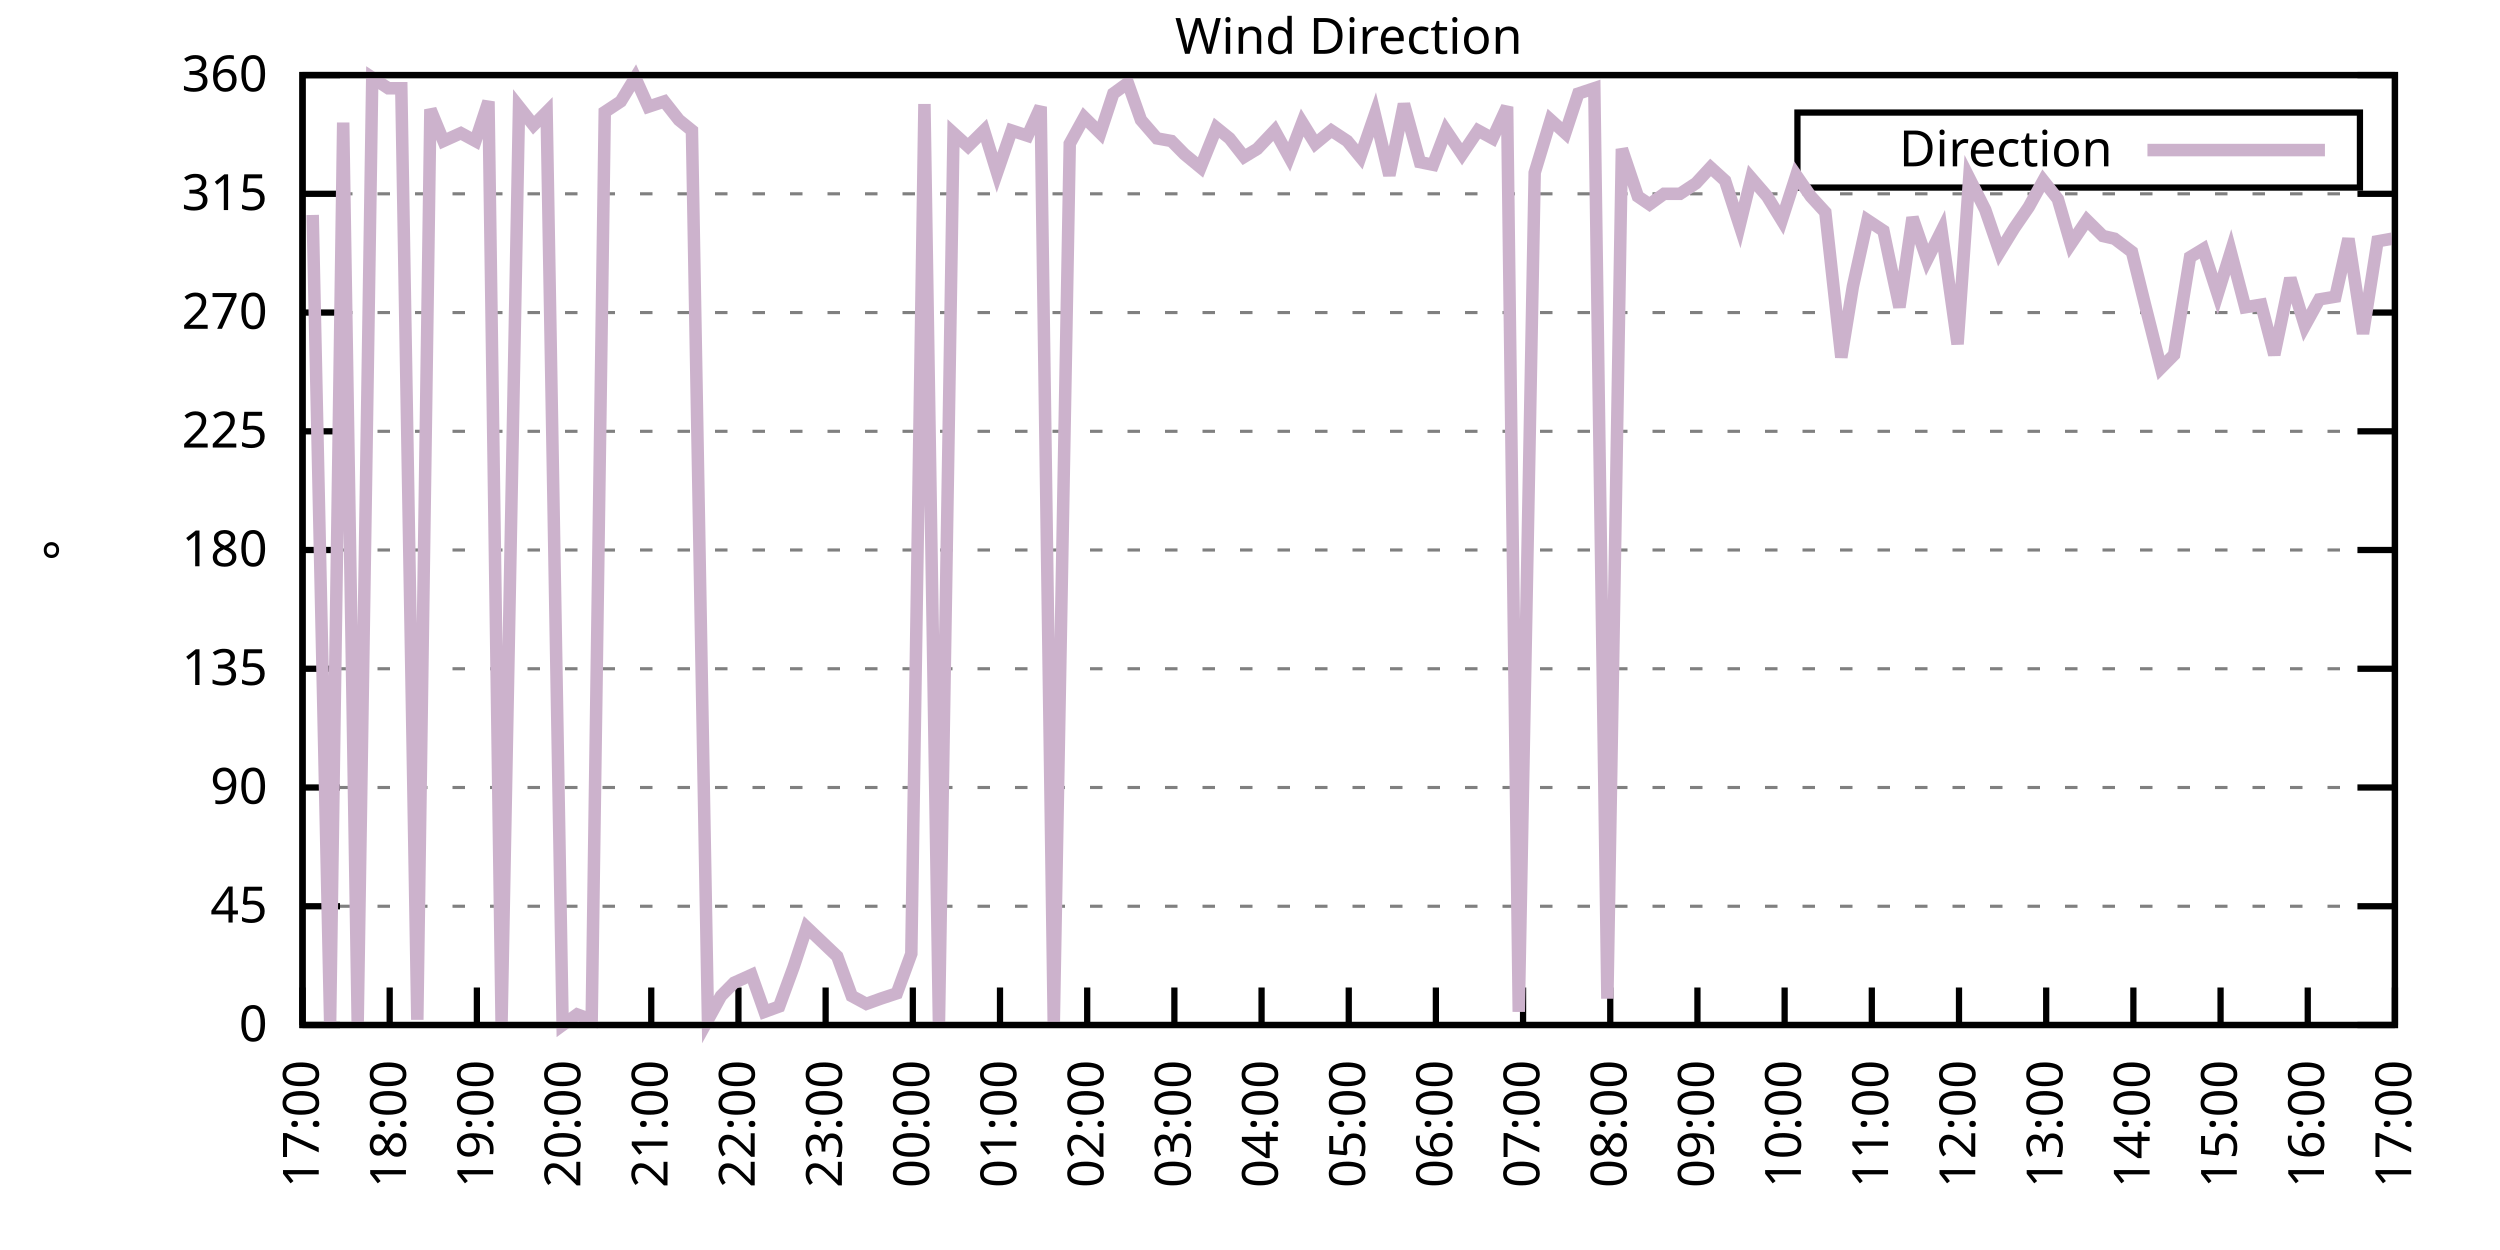
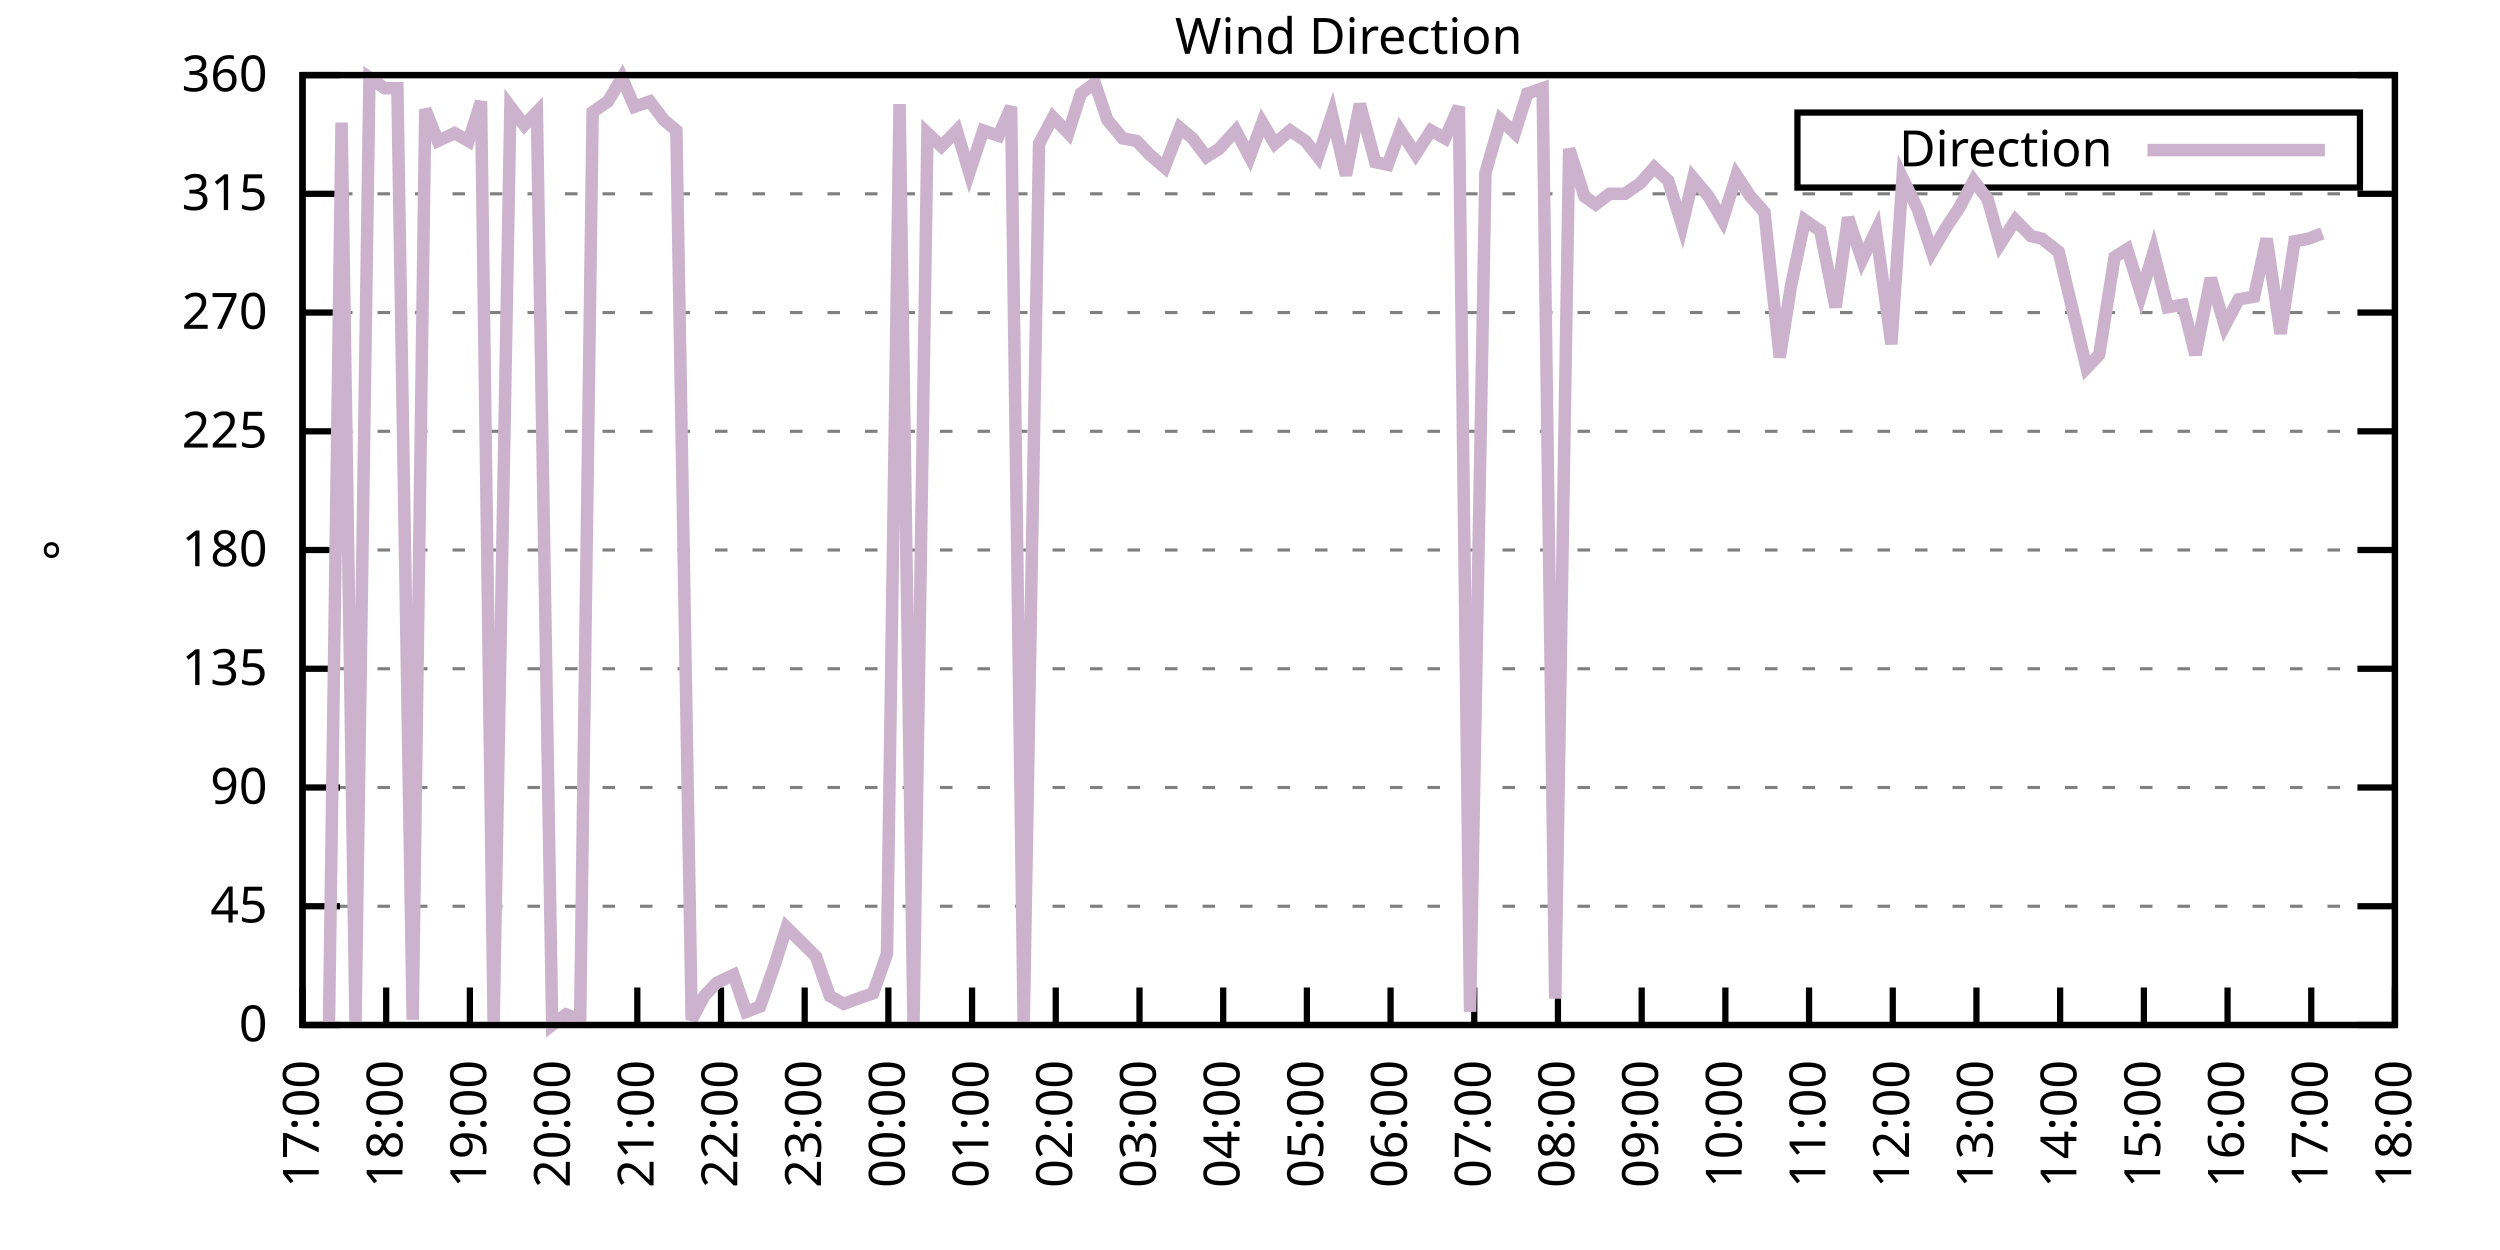
<svg xmlns="http://www.w3.org/2000/svg" xmlns:xlink="http://www.w3.org/1999/xlink" width="400" height="200" viewBox="0 0 400 200">
  <g id="gnuplot_canvas">
    <rect x="0" y="0" width="400" height="200" fill="none" />
    <defs>
      <circle id="gpDot" r="0.5" stroke-width="0.5" stroke="currentColor" />
      <path id="gpPt0" stroke-width="0.333" stroke="currentColor" d="M-1,0 h2 M0,-1 v2" />
      <path id="gpPt1" stroke-width="0.333" stroke="currentColor" d="M-1,-1 L1,1 M1,-1 L-1,1" />
      <path id="gpPt2" stroke-width="0.333" stroke="currentColor" d="M-1,0 L1,0 M0,-1 L0,1 M-1,-1 L1,1 M-1,1 L1,-1" />
      <rect id="gpPt3" stroke-width="0.333" stroke="currentColor" x="-1" y="-1" width="2" height="2" />
      <rect id="gpPt4" stroke-width="0.333" stroke="currentColor" fill="currentColor" x="-1" y="-1" width="2" height="2" />
      <circle id="gpPt5" stroke-width="0.333" stroke="currentColor" cx="0" cy="0" r="1" />
      <use xlink:href="#gpPt5" id="gpPt6" fill="currentColor" stroke="none" />
      <path id="gpPt7" stroke-width="0.333" stroke="currentColor" d="M0,-1.33 L-1.33,0.67 L1.33,0.67 z" />
      <use xlink:href="#gpPt7" id="gpPt8" fill="currentColor" stroke="none" />
      <use xlink:href="#gpPt7" id="gpPt9" stroke="currentColor" transform="rotate(180)" />
      <use xlink:href="#gpPt9" id="gpPt10" fill="currentColor" stroke="none" />
      <use xlink:href="#gpPt3" id="gpPt11" stroke="currentColor" transform="rotate(45)" />
      <use xlink:href="#gpPt11" id="gpPt12" fill="currentColor" stroke="none" />
      <path id="gpPt13" stroke-width="0.333" stroke="currentColor" d="M0,1.330 L1.265,0.411 L0.782,-1.067 L-0.782,-1.076 L-1.265,0.411 z" />
      <use xlink:href="#gpPt13" id="gpPt14" fill="currentColor" stroke="none" />
      <filter id="textbox" filterUnits="objectBoundingBox" x="0" y="0" height="1" width="1">
        <feFlood flood-color="white" flood-opacity="1" result="bgnd" />
        <feComposite in="SourceGraphic" in2="bgnd" operator="atop" />
      </filter>
      <filter id="greybox" filterUnits="objectBoundingBox" x="0" y="0" height="1" width="1">
        <feFlood flood-color="lightgrey" flood-opacity="1" result="grey" />
        <feComposite in="SourceGraphic" in2="grey" operator="atop" />
      </filter>
    </defs>
    <g fill="none" color="white" stroke="currentColor" stroke-width="1.00" stroke-linecap="butt" stroke-linejoin="miter">
</g>
    <g fill="none" color="black" stroke="currentColor" stroke-width="1.00" stroke-linecap="butt" stroke-linejoin="miter">
      <g stroke="none" shape-rendering="crispEdges">
        <polygon fill="rgb(255, 255, 255)" points="48.40,164.00 383.18,164.00 383.18,12.02 48.40,12.02 " />
      </g>
    </g>
    <g fill="none" color="black" stroke="currentColor" stroke-width="1.00" stroke-linecap="butt" stroke-linejoin="miter">
</g>
    <g fill="none" color="black" stroke="black" stroke-width="0.50" stroke-linecap="butt" stroke-linejoin="miter">
</g>
    <g fill="none" color="gray" stroke="currentColor" stroke-width="0.50" stroke-linecap="butt" stroke-linejoin="miter">
      <path stroke="gray" stroke-dasharray="2,4" class="gridline" d="M48.40,164.00 L383.19,164.00  " />
    </g>
    <g fill="none" color="gray" stroke="gray" stroke-width="1.00" stroke-linecap="butt" stroke-linejoin="miter">
</g>
    <g fill="none" color="black" stroke="currentColor" stroke-width="1.00" stroke-linecap="butt" stroke-linejoin="miter">
      <path stroke="black" d="M48.40,164.00 L54.40,164.00 M383.19,164.00 L377.19,164.00  " />
      <g transform="translate(42.80,166.60)" stroke="none" fill="black" font-family="Sans" font-size="8.00" text-anchor="end">
        <text>
          <tspan font-family="Sans"> 0</tspan>
        </text>
      </g>
    </g>
    <g fill="none" color="black" stroke="currentColor" stroke-width="1.00" stroke-linecap="butt" stroke-linejoin="miter">
</g>
    <g fill="none" color="black" stroke="black" stroke-width="0.50" stroke-linecap="butt" stroke-linejoin="miter">
</g>
    <g fill="none" color="gray" stroke="currentColor" stroke-width="0.50" stroke-linecap="butt" stroke-linejoin="miter">
      <path stroke="gray" stroke-dasharray="2,4" class="gridline" d="M48.40,145.00 L383.19,145.00  " />
    </g>
    <g fill="none" color="gray" stroke="gray" stroke-width="1.00" stroke-linecap="butt" stroke-linejoin="miter">
</g>
    <g fill="none" color="black" stroke="currentColor" stroke-width="1.00" stroke-linecap="butt" stroke-linejoin="miter">
      <path stroke="black" d="M48.40,145.00 L54.40,145.00 M383.19,145.00 L377.19,145.00  " />
      <g transform="translate(42.80,147.60)" stroke="none" fill="black" font-family="Sans" font-size="8.00" text-anchor="end">
        <text>
          <tspan font-family="Sans"> 45</tspan>
        </text>
      </g>
    </g>
    <g fill="none" color="black" stroke="currentColor" stroke-width="1.00" stroke-linecap="butt" stroke-linejoin="miter">
</g>
    <g fill="none" color="black" stroke="black" stroke-width="0.50" stroke-linecap="butt" stroke-linejoin="miter">
</g>
    <g fill="none" color="gray" stroke="currentColor" stroke-width="0.50" stroke-linecap="butt" stroke-linejoin="miter">
      <path stroke="gray" stroke-dasharray="2,4" class="gridline" d="M48.40,126.00 L383.19,126.00  " />
    </g>
    <g fill="none" color="gray" stroke="gray" stroke-width="1.00" stroke-linecap="butt" stroke-linejoin="miter">
</g>
    <g fill="none" color="black" stroke="currentColor" stroke-width="1.00" stroke-linecap="butt" stroke-linejoin="miter">
      <path stroke="black" d="M48.40,126.00 L54.40,126.00 M383.19,126.00 L377.19,126.00  " />
      <g transform="translate(42.80,128.60)" stroke="none" fill="black" font-family="Sans" font-size="8.00" text-anchor="end">
        <text>
          <tspan font-family="Sans"> 90</tspan>
        </text>
      </g>
    </g>
    <g fill="none" color="black" stroke="currentColor" stroke-width="1.00" stroke-linecap="butt" stroke-linejoin="miter">
</g>
    <g fill="none" color="black" stroke="black" stroke-width="0.50" stroke-linecap="butt" stroke-linejoin="miter">
</g>
    <g fill="none" color="gray" stroke="currentColor" stroke-width="0.50" stroke-linecap="butt" stroke-linejoin="miter">
      <path stroke="gray" stroke-dasharray="2,4" class="gridline" d="M48.40,107.00 L383.19,107.00  " />
    </g>
    <g fill="none" color="gray" stroke="gray" stroke-width="1.00" stroke-linecap="butt" stroke-linejoin="miter">
</g>
    <g fill="none" color="black" stroke="currentColor" stroke-width="1.00" stroke-linecap="butt" stroke-linejoin="miter">
      <path stroke="black" d="M48.40,107.00 L54.40,107.00 M383.19,107.00 L377.19,107.00  " />
      <g transform="translate(42.80,109.60)" stroke="none" fill="black" font-family="Sans" font-size="8.00" text-anchor="end">
        <text>
          <tspan font-family="Sans"> 135</tspan>
        </text>
      </g>
    </g>
    <g fill="none" color="black" stroke="currentColor" stroke-width="1.00" stroke-linecap="butt" stroke-linejoin="miter">
</g>
    <g fill="none" color="black" stroke="black" stroke-width="0.50" stroke-linecap="butt" stroke-linejoin="miter">
</g>
    <g fill="none" color="gray" stroke="currentColor" stroke-width="0.50" stroke-linecap="butt" stroke-linejoin="miter">
      <path stroke="gray" stroke-dasharray="2,4" class="gridline" d="M48.40,88.00 L383.19,88.00  " />
    </g>
    <g fill="none" color="gray" stroke="gray" stroke-width="1.00" stroke-linecap="butt" stroke-linejoin="miter">
</g>
    <g fill="none" color="black" stroke="currentColor" stroke-width="1.00" stroke-linecap="butt" stroke-linejoin="miter">
      <path stroke="black" d="M48.40,88.00 L54.40,88.00 M383.19,88.00 L377.19,88.00  " />
      <g transform="translate(42.80,90.60)" stroke="none" fill="black" font-family="Sans" font-size="8.00" text-anchor="end">
        <text>
          <tspan font-family="Sans"> 180</tspan>
        </text>
      </g>
    </g>
    <g fill="none" color="black" stroke="currentColor" stroke-width="1.00" stroke-linecap="butt" stroke-linejoin="miter">
</g>
    <g fill="none" color="black" stroke="black" stroke-width="0.50" stroke-linecap="butt" stroke-linejoin="miter">
</g>
    <g fill="none" color="gray" stroke="currentColor" stroke-width="0.50" stroke-linecap="butt" stroke-linejoin="miter">
      <path stroke="gray" stroke-dasharray="2,4" class="gridline" d="M48.40,69.01 L383.19,69.01  " />
    </g>
    <g fill="none" color="gray" stroke="gray" stroke-width="1.00" stroke-linecap="butt" stroke-linejoin="miter">
</g>
    <g fill="none" color="black" stroke="currentColor" stroke-width="1.00" stroke-linecap="butt" stroke-linejoin="miter">
      <path stroke="black" d="M48.40,69.01 L54.40,69.01 M383.19,69.01 L377.19,69.01  " />
      <g transform="translate(42.80,71.61)" stroke="none" fill="black" font-family="Sans" font-size="8.00" text-anchor="end">
        <text>
          <tspan font-family="Sans"> 225</tspan>
        </text>
      </g>
    </g>
    <g fill="none" color="black" stroke="currentColor" stroke-width="1.00" stroke-linecap="butt" stroke-linejoin="miter">
</g>
    <g fill="none" color="black" stroke="black" stroke-width="0.50" stroke-linecap="butt" stroke-linejoin="miter">
</g>
    <g fill="none" color="gray" stroke="currentColor" stroke-width="0.50" stroke-linecap="butt" stroke-linejoin="miter">
      <path stroke="gray" stroke-dasharray="2,4" class="gridline" d="M48.40,50.01 L383.19,50.01  " />
    </g>
    <g fill="none" color="gray" stroke="gray" stroke-width="1.00" stroke-linecap="butt" stroke-linejoin="miter">
</g>
    <g fill="none" color="black" stroke="currentColor" stroke-width="1.00" stroke-linecap="butt" stroke-linejoin="miter">
      <path stroke="black" d="M48.40,50.01 L54.40,50.01 M383.19,50.01 L377.19,50.01  " />
      <g transform="translate(42.80,52.61)" stroke="none" fill="black" font-family="Sans" font-size="8.00" text-anchor="end">
        <text>
          <tspan font-family="Sans"> 270</tspan>
        </text>
      </g>
    </g>
    <g fill="none" color="black" stroke="currentColor" stroke-width="1.00" stroke-linecap="butt" stroke-linejoin="miter">
</g>
    <g fill="none" color="black" stroke="black" stroke-width="0.50" stroke-linecap="butt" stroke-linejoin="miter">
</g>
    <g fill="none" color="gray" stroke="currentColor" stroke-width="0.50" stroke-linecap="butt" stroke-linejoin="miter">
      <path stroke="gray" stroke-dasharray="2,4" class="gridline" d="M48.40,31.01 L383.19,31.01  " />
    </g>
    <g fill="none" color="gray" stroke="gray" stroke-width="1.00" stroke-linecap="butt" stroke-linejoin="miter">
</g>
    <g fill="none" color="black" stroke="currentColor" stroke-width="1.00" stroke-linecap="butt" stroke-linejoin="miter">
      <path stroke="black" d="M48.40,31.01 L54.40,31.01 M383.19,31.01 L377.19,31.01  " />
      <g transform="translate(42.80,33.61)" stroke="none" fill="black" font-family="Sans" font-size="8.00" text-anchor="end">
        <text>
          <tspan font-family="Sans"> 315</tspan>
        </text>
      </g>
    </g>
    <g fill="none" color="black" stroke="currentColor" stroke-width="1.00" stroke-linecap="butt" stroke-linejoin="miter">
</g>
    <g fill="none" color="black" stroke="black" stroke-width="0.50" stroke-linecap="butt" stroke-linejoin="miter">
</g>
    <g fill="none" color="gray" stroke="currentColor" stroke-width="0.50" stroke-linecap="butt" stroke-linejoin="miter">
      <path stroke="gray" stroke-dasharray="2,4" class="gridline" d="M48.40,12.01 L383.19,12.01  " />
    </g>
    <g fill="none" color="gray" stroke="gray" stroke-width="1.00" stroke-linecap="butt" stroke-linejoin="miter">
</g>
    <g fill="none" color="black" stroke="currentColor" stroke-width="1.00" stroke-linecap="butt" stroke-linejoin="miter">
      <path stroke="black" d="M48.40,12.01 L54.40,12.01 M383.19,12.01 L377.19,12.01  " />
      <g transform="translate(42.80,14.61)" stroke="none" fill="black" font-family="Sans" font-size="8.00" text-anchor="end">
        <text>
          <tspan font-family="Sans"> 360</tspan>
        </text>
      </g>
    </g>
    <g fill="none" color="black" stroke="currentColor" stroke-width="1.00" stroke-linecap="butt" stroke-linejoin="miter">
      <path stroke="black" d="M48.40,164.00 L48.40,158.00  " />
      <g transform="translate(51.00,169.60) rotate(270.00)" stroke="none" fill="black" font-family="Sans" font-size="8.00" text-anchor="end">
        <text>
          <tspan font-family="Sans">17:00</tspan>
        </text>
      </g>
    </g>
    <g fill="none" color="black" stroke="currentColor" stroke-width="1.00" stroke-linecap="butt" stroke-linejoin="miter">
-       <path stroke="black" d="M62.35,164.00 L62.35,158.00  " />
-       <g transform="translate(64.95,169.60) rotate(270.00)" stroke="none" fill="black" font-family="Sans" font-size="8.00" text-anchor="end">
+       <path stroke="black" d="M61.79,164.00 L61.79,158.00  " />
+       <g transform="translate(64.39,169.60) rotate(270.00)" stroke="none" fill="black" font-family="Sans" font-size="8.00" text-anchor="end">
        <text>
          <tspan font-family="Sans">18:00</tspan>
        </text>
      </g>
    </g>
    <g fill="none" color="black" stroke="currentColor" stroke-width="1.00" stroke-linecap="butt" stroke-linejoin="miter">
-       <path stroke="black" d="M76.30,164.00 L76.30,158.00  " />
-       <g transform="translate(78.90,169.60) rotate(270.00)" stroke="none" fill="black" font-family="Sans" font-size="8.00" text-anchor="end">
+       <path stroke="black" d="M75.18,164.00 L75.18,158.00  " />
+       <g transform="translate(77.78,169.60) rotate(270.00)" stroke="none" fill="black" font-family="Sans" font-size="8.00" text-anchor="end">
        <text>
          <tspan font-family="Sans">19:00</tspan>
        </text>
      </g>
    </g>
    <g fill="none" color="black" stroke="currentColor" stroke-width="1.00" stroke-linecap="butt" stroke-linejoin="miter">
-       <path stroke="black" d="M90.25,164.00 L90.25,158.00  " />
-       <g transform="translate(92.85,169.60) rotate(270.00)" stroke="none" fill="black" font-family="Sans" font-size="8.00" text-anchor="end">
+       <path stroke="black" d="M88.57,164.00 L88.57,158.00  " />
+       <g transform="translate(91.17,169.60) rotate(270.00)" stroke="none" fill="black" font-family="Sans" font-size="8.00" text-anchor="end">
        <text>
          <tspan font-family="Sans">20:00</tspan>
        </text>
      </g>
    </g>
    <g fill="none" color="black" stroke="currentColor" stroke-width="1.00" stroke-linecap="butt" stroke-linejoin="miter">
-       <path stroke="black" d="M104.20,164.00 L104.20,158.00  " />
-       <g transform="translate(106.80,169.60) rotate(270.00)" stroke="none" fill="black" font-family="Sans" font-size="8.00" text-anchor="end">
+       <path stroke="black" d="M101.97,164.00 L101.97,158.00  " />
+       <g transform="translate(104.57,169.60) rotate(270.00)" stroke="none" fill="black" font-family="Sans" font-size="8.00" text-anchor="end">
        <text>
          <tspan font-family="Sans">21:00</tspan>
        </text>
      </g>
    </g>
    <g fill="none" color="black" stroke="currentColor" stroke-width="1.00" stroke-linecap="butt" stroke-linejoin="miter">
-       <path stroke="black" d="M118.15,164.00 L118.15,158.00  " />
-       <g transform="translate(120.75,169.60) rotate(270.00)" stroke="none" fill="black" font-family="Sans" font-size="8.00" text-anchor="end">
+       <path stroke="black" d="M115.36,164.00 L115.36,158.00  " />
+       <g transform="translate(117.96,169.60) rotate(270.00)" stroke="none" fill="black" font-family="Sans" font-size="8.00" text-anchor="end">
        <text>
          <tspan font-family="Sans">22:00</tspan>
        </text>
      </g>
    </g>
    <g fill="none" color="black" stroke="currentColor" stroke-width="1.00" stroke-linecap="butt" stroke-linejoin="miter">
-       <path stroke="black" d="M132.10,164.00 L132.10,158.00  " />
-       <g transform="translate(134.70,169.60) rotate(270.00)" stroke="none" fill="black" font-family="Sans" font-size="8.00" text-anchor="end">
+       <path stroke="black" d="M128.75,164.00 L128.75,158.00  " />
+       <g transform="translate(131.35,169.60) rotate(270.00)" stroke="none" fill="black" font-family="Sans" font-size="8.00" text-anchor="end">
        <text>
          <tspan font-family="Sans">23:00</tspan>
        </text>
      </g>
    </g>
    <g fill="none" color="black" stroke="currentColor" stroke-width="1.00" stroke-linecap="butt" stroke-linejoin="miter">
-       <path stroke="black" d="M146.05,164.00 L146.05,158.00  " />
-       <g transform="translate(148.65,169.60) rotate(270.00)" stroke="none" fill="black" font-family="Sans" font-size="8.00" text-anchor="end">
+       <path stroke="black" d="M142.14,164.00 L142.14,158.00  " />
+       <g transform="translate(144.74,169.60) rotate(270.00)" stroke="none" fill="black" font-family="Sans" font-size="8.00" text-anchor="end">
        <text>
          <tspan font-family="Sans">00:00</tspan>
        </text>
      </g>
    </g>
    <g fill="none" color="black" stroke="currentColor" stroke-width="1.00" stroke-linecap="butt" stroke-linejoin="miter">
-       <path stroke="black" d="M160.00,164.00 L160.00,158.00  " />
-       <g transform="translate(162.60,169.60) rotate(270.00)" stroke="none" fill="black" font-family="Sans" font-size="8.00" text-anchor="end">
+       <path stroke="black" d="M155.53,164.00 L155.53,158.00  " />
+       <g transform="translate(158.13,169.60) rotate(270.00)" stroke="none" fill="black" font-family="Sans" font-size="8.00" text-anchor="end">
        <text>
          <tspan font-family="Sans">01:00</tspan>
        </text>
      </g>
    </g>
    <g fill="none" color="black" stroke="currentColor" stroke-width="1.00" stroke-linecap="butt" stroke-linejoin="miter">
-       <path stroke="black" d="M173.95,164.00 L173.95,158.00  " />
-       <g transform="translate(176.55,169.60) rotate(270.00)" stroke="none" fill="black" font-family="Sans" font-size="8.00" text-anchor="end">
+       <path stroke="black" d="M168.92,164.00 L168.92,158.00  " />
+       <g transform="translate(171.52,169.60) rotate(270.00)" stroke="none" fill="black" font-family="Sans" font-size="8.00" text-anchor="end">
        <text>
          <tspan font-family="Sans">02:00</tspan>
        </text>
      </g>
    </g>
    <g fill="none" color="black" stroke="currentColor" stroke-width="1.00" stroke-linecap="butt" stroke-linejoin="miter">
-       <path stroke="black" d="M187.90,164.00 L187.90,158.00  " />
-       <g transform="translate(190.50,169.60) rotate(270.00)" stroke="none" fill="black" font-family="Sans" font-size="8.00" text-anchor="end">
+       <path stroke="black" d="M182.32,164.00 L182.32,158.00  " />
+       <g transform="translate(184.92,169.60) rotate(270.00)" stroke="none" fill="black" font-family="Sans" font-size="8.00" text-anchor="end">
        <text>
          <tspan font-family="Sans">03:00</tspan>
        </text>
      </g>
    </g>
    <g fill="none" color="black" stroke="currentColor" stroke-width="1.00" stroke-linecap="butt" stroke-linejoin="miter">
-       <path stroke="black" d="M201.85,164.00 L201.85,158.00  " />
-       <g transform="translate(204.45,169.60) rotate(270.00)" stroke="none" fill="black" font-family="Sans" font-size="8.00" text-anchor="end">
+       <path stroke="black" d="M195.71,164.00 L195.71,158.00  " />
+       <g transform="translate(198.31,169.60) rotate(270.00)" stroke="none" fill="black" font-family="Sans" font-size="8.00" text-anchor="end">
        <text>
          <tspan font-family="Sans">04:00</tspan>
        </text>
      </g>
    </g>
    <g fill="none" color="black" stroke="currentColor" stroke-width="1.00" stroke-linecap="butt" stroke-linejoin="miter">
-       <path stroke="black" d="M215.80,164.00 L215.80,158.00  " />
-       <g transform="translate(218.40,169.60) rotate(270.00)" stroke="none" fill="black" font-family="Sans" font-size="8.00" text-anchor="end">
+       <path stroke="black" d="M209.10,164.00 L209.10,158.00  " />
+       <g transform="translate(211.70,169.60) rotate(270.00)" stroke="none" fill="black" font-family="Sans" font-size="8.00" text-anchor="end">
        <text>
          <tspan font-family="Sans">05:00</tspan>
        </text>
      </g>
    </g>
    <g fill="none" color="black" stroke="currentColor" stroke-width="1.00" stroke-linecap="butt" stroke-linejoin="miter">
-       <path stroke="black" d="M229.74,164.00 L229.74,158.00  " />
-       <g transform="translate(232.34,169.60) rotate(270.00)" stroke="none" fill="black" font-family="Sans" font-size="8.00" text-anchor="end">
+       <path stroke="black" d="M222.49,164.00 L222.49,158.00  " />
+       <g transform="translate(225.09,169.60) rotate(270.00)" stroke="none" fill="black" font-family="Sans" font-size="8.00" text-anchor="end">
        <text>
          <tspan font-family="Sans">06:00</tspan>
        </text>
      </g>
    </g>
    <g fill="none" color="black" stroke="currentColor" stroke-width="1.00" stroke-linecap="butt" stroke-linejoin="miter">
-       <path stroke="black" d="M243.69,164.00 L243.69,158.00  " />
-       <g transform="translate(246.29,169.60) rotate(270.00)" stroke="none" fill="black" font-family="Sans" font-size="8.00" text-anchor="end">
+       <path stroke="black" d="M235.88,164.00 L235.88,158.00  " />
+       <g transform="translate(238.48,169.60) rotate(270.00)" stroke="none" fill="black" font-family="Sans" font-size="8.00" text-anchor="end">
        <text>
          <tspan font-family="Sans">07:00</tspan>
        </text>
      </g>
    </g>
    <g fill="none" color="black" stroke="currentColor" stroke-width="1.00" stroke-linecap="butt" stroke-linejoin="miter">
-       <path stroke="black" d="M257.64,164.00 L257.64,158.00  " />
-       <g transform="translate(260.24,169.60) rotate(270.00)" stroke="none" fill="black" font-family="Sans" font-size="8.00" text-anchor="end">
+       <path stroke="black" d="M249.27,164.00 L249.27,158.00  " />
+       <g transform="translate(251.87,169.60) rotate(270.00)" stroke="none" fill="black" font-family="Sans" font-size="8.00" text-anchor="end">
        <text>
          <tspan font-family="Sans">08:00</tspan>
        </text>
      </g>
    </g>
    <g fill="none" color="black" stroke="currentColor" stroke-width="1.00" stroke-linecap="butt" stroke-linejoin="miter">
-       <path stroke="black" d="M271.59,164.00 L271.59,158.00  " />
-       <g transform="translate(274.19,169.60) rotate(270.00)" stroke="none" fill="black" font-family="Sans" font-size="8.00" text-anchor="end">
+       <path stroke="black" d="M262.67,164.00 L262.67,158.00  " />
+       <g transform="translate(265.27,169.60) rotate(270.00)" stroke="none" fill="black" font-family="Sans" font-size="8.00" text-anchor="end">
        <text>
          <tspan font-family="Sans">09:00</tspan>
        </text>
      </g>
    </g>
    <g fill="none" color="black" stroke="currentColor" stroke-width="1.00" stroke-linecap="butt" stroke-linejoin="miter">
-       <path stroke="black" d="M285.54,164.00 L285.54,158.00  " />
-       <g transform="translate(288.14,169.60) rotate(270.00)" stroke="none" fill="black" font-family="Sans" font-size="8.00" text-anchor="end">
+       <path stroke="black" d="M276.06,164.00 L276.06,158.00  " />
+       <g transform="translate(278.66,169.60) rotate(270.00)" stroke="none" fill="black" font-family="Sans" font-size="8.00" text-anchor="end">
        <text>
          <tspan font-family="Sans">10:00</tspan>
        </text>
      </g>
    </g>
    <g fill="none" color="black" stroke="currentColor" stroke-width="1.00" stroke-linecap="butt" stroke-linejoin="miter">
-       <path stroke="black" d="M299.49,164.00 L299.49,158.00  " />
-       <g transform="translate(302.09,169.60) rotate(270.00)" stroke="none" fill="black" font-family="Sans" font-size="8.00" text-anchor="end">
+       <path stroke="black" d="M289.45,164.00 L289.45,158.00  " />
+       <g transform="translate(292.05,169.60) rotate(270.00)" stroke="none" fill="black" font-family="Sans" font-size="8.00" text-anchor="end">
        <text>
          <tspan font-family="Sans">11:00</tspan>
        </text>
      </g>
    </g>
    <g fill="none" color="black" stroke="currentColor" stroke-width="1.00" stroke-linecap="butt" stroke-linejoin="miter">
-       <path stroke="black" d="M313.44,164.00 L313.44,158.00  " />
-       <g transform="translate(316.04,169.60) rotate(270.00)" stroke="none" fill="black" font-family="Sans" font-size="8.00" text-anchor="end">
+       <path stroke="black" d="M302.84,164.00 L302.84,158.00  " />
+       <g transform="translate(305.44,169.60) rotate(270.00)" stroke="none" fill="black" font-family="Sans" font-size="8.00" text-anchor="end">
        <text>
          <tspan font-family="Sans">12:00</tspan>
        </text>
      </g>
    </g>
    <g fill="none" color="black" stroke="currentColor" stroke-width="1.00" stroke-linecap="butt" stroke-linejoin="miter">
-       <path stroke="black" d="M327.39,164.00 L327.39,158.00  " />
-       <g transform="translate(329.99,169.60) rotate(270.00)" stroke="none" fill="black" font-family="Sans" font-size="8.00" text-anchor="end">
+       <path stroke="black" d="M316.23,164.00 L316.23,158.00  " />
+       <g transform="translate(318.83,169.60) rotate(270.00)" stroke="none" fill="black" font-family="Sans" font-size="8.00" text-anchor="end">
        <text>
          <tspan font-family="Sans">13:00</tspan>
        </text>
      </g>
    </g>
    <g fill="none" color="black" stroke="currentColor" stroke-width="1.00" stroke-linecap="butt" stroke-linejoin="miter">
-       <path stroke="black" d="M341.34,164.00 L341.34,158.00  " />
-       <g transform="translate(343.94,169.60) rotate(270.00)" stroke="none" fill="black" font-family="Sans" font-size="8.00" text-anchor="end">
+       <path stroke="black" d="M329.62,164.00 L329.62,158.00  " />
+       <g transform="translate(332.22,169.60) rotate(270.00)" stroke="none" fill="black" font-family="Sans" font-size="8.00" text-anchor="end">
        <text>
          <tspan font-family="Sans">14:00</tspan>
        </text>
      </g>
    </g>
    <g fill="none" color="black" stroke="currentColor" stroke-width="1.00" stroke-linecap="butt" stroke-linejoin="miter">
-       <path stroke="black" d="M355.29,164.00 L355.29,158.00  " />
-       <g transform="translate(357.89,169.60) rotate(270.00)" stroke="none" fill="black" font-family="Sans" font-size="8.00" text-anchor="end">
+       <path stroke="black" d="M343.02,164.00 L343.02,158.00  " />
+       <g transform="translate(345.62,169.60) rotate(270.00)" stroke="none" fill="black" font-family="Sans" font-size="8.00" text-anchor="end">
        <text>
          <tspan font-family="Sans">15:00</tspan>
        </text>
      </g>
    </g>
    <g fill="none" color="black" stroke="currentColor" stroke-width="1.00" stroke-linecap="butt" stroke-linejoin="miter">
-       <path stroke="black" d="M369.24,164.00 L369.24,158.00  " />
-       <g transform="translate(371.84,169.60) rotate(270.00)" stroke="none" fill="black" font-family="Sans" font-size="8.00" text-anchor="end">
+       <path stroke="black" d="M356.41,164.00 L356.41,158.00  " />
+       <g transform="translate(359.01,169.60) rotate(270.00)" stroke="none" fill="black" font-family="Sans" font-size="8.00" text-anchor="end">
        <text>
          <tspan font-family="Sans">16:00</tspan>
+         </text>
+       </g>
+     </g>
+     <g fill="none" color="black" stroke="currentColor" stroke-width="1.00" stroke-linecap="butt" stroke-linejoin="miter">
+       <path stroke="black" d="M369.80,164.00 L369.80,158.00  " />
+       <g transform="translate(372.40,169.60) rotate(270.00)" stroke="none" fill="black" font-family="Sans" font-size="8.00" text-anchor="end">
+         <text>
+           <tspan font-family="Sans">17:00</tspan>
        </text>
      </g>
    </g>
    <g fill="none" color="black" stroke="currentColor" stroke-width="1.00" stroke-linecap="butt" stroke-linejoin="miter">
      <path stroke="black" d="M383.19,164.00 L383.19,158.00  " />
      <g transform="translate(385.79,169.60) rotate(270.00)" stroke="none" fill="black" font-family="Sans" font-size="8.00" text-anchor="end">
        <text>
-           <tspan font-family="Sans">17:00</tspan>
+           <tspan font-family="Sans">18:00</tspan>
        </text>
      </g>
    </g>
    <g fill="none" color="black" stroke="currentColor" stroke-width="1.00" stroke-linecap="butt" stroke-linejoin="miter">
</g>
    <g fill="none" color="black" stroke="currentColor" stroke-width="1.00" stroke-linecap="butt" stroke-linejoin="miter">
      <path stroke="black" d="M48.40,12.01 L48.40,164.00 L383.19,164.00 L383.19,12.01 L48.40,12.01 Z  " />
    </g>
    <g fill="none" color="black" stroke="currentColor" stroke-width="1.00" stroke-linecap="butt" stroke-linejoin="miter">
</g>
    <g fill="none" color="black" stroke="currentColor" stroke-width="1.00" stroke-linecap="butt" stroke-linejoin="miter">
      <path stroke="black" d="M287.59,30.01 L287.59,18.01 L377.59,18.01 L377.59,30.01 L287.59,30.01 Z  " />
    </g>
    <g id="Wind_direction_plot_1">
      <g fill="none" color="white" stroke="black" stroke-width="2.00" stroke-linecap="butt" stroke-linejoin="miter">
</g>
      <g fill="none" color="black" stroke="currentColor" stroke-width="2.00" stroke-linecap="butt" stroke-linejoin="miter">
        <g transform="translate(337.99,26.61)" stroke="none" fill="black" font-family="Sans" font-size="8.00" text-anchor="end">
          <text>
            <tspan font-family="Sans">Direction</tspan>
          </text>
        </g>
      </g>
      <g fill="none" color="black" stroke="currentColor" stroke-width="2.00" stroke-linecap="butt" stroke-linejoin="miter">
-         <path stroke="rgb(204, 178, 204)" d="M343.59,24.01 L371.99,24.01 M50.03,34.39 L52.82,163.58 L54.91,19.61 L57.23,163.58 L59.56,12.43 L62.12,14.12   L64.21,14.12 L66.77,163.16 L68.86,17.50 L70.95,22.56 L73.74,21.30 L76.07,22.56 L78.16,16.23 L80.25,163.58   L83.04,17.08 L85.37,20.03 L87.46,17.92 L90.02,164.00 L92.34,162.31 L94.67,163.16 L96.76,17.92 L99.32,16.23   L101.64,12.43 L103.73,17.08 L106.29,16.23 L108.62,19.19 L110.71,20.88 L113.27,163.16 L115.36,159.36 L117.45,157.24   L120.24,155.98 L122.33,161.89 L124.66,161.04 L126.98,154.71 L129.08,148.38 L133.96,153.02 L136.28,159.36 L138.61,160.62   L140.93,159.78 L143.49,158.93 L145.81,152.60 L147.91,16.65 L150.23,164.00 L152.56,21.30 L154.88,23.41 L157.44,20.88   L159.53,27.63 L161.86,20.88 L164.41,21.72 L166.51,17.08 L168.60,164.00 L171.16,22.99 L173.48,18.77 L176.04,21.30   L178.13,14.97 L180.46,13.28 L182.55,19.19 L185.11,22.14 L187.43,22.56 L189.52,24.68 L192.08,26.79 L194.64,20.45   L196.73,22.14 L199.06,25.10 L201.15,23.83 L203.94,20.88 L206.26,25.10 L208.36,19.61 L210.45,22.99 L213.01,20.88   L215.56,22.56 L217.65,25.10 L219.98,18.34 L222.30,28.05 L224.63,16.65 L227.19,25.94 L229.28,26.36 L231.37,20.88   L233.93,24.68 L236.49,20.88 L238.81,22.14 L241.14,17.08 L243.00,161.89 L245.55,27.63 L248.11,19.19 L250.44,21.30   L252.53,14.97 L255.09,14.12 L257.18,159.78 L259.50,23.83 L262.06,31.43 L263.92,32.70 L266.25,31.01 L268.80,31.01   L271.36,29.32 L273.69,26.79 L276.01,28.90 L278.34,36.08 L280.20,28.48 L282.75,31.43 L285.08,35.23 L287.40,28.05   L289.73,31.43 L292.05,33.96 L294.61,57.18 L296.47,45.79 L298.80,35.23 L301.35,36.92 L303.91,49.16 L306.00,34.81   L308.33,41.56 L310.65,36.92 L313.21,55.07 L315.07,28.48 L317.63,33.54 L319.95,40.30 L322.28,36.50 L324.60,33.12   L326.93,28.90 L329.25,31.85 L331.34,39.03 L333.90,35.23 L336.46,37.76 L338.32,38.19 L341.11,40.30 L343.20,48.74   L345.76,58.87 L347.85,56.76 L350.41,41.14 L352.50,39.87 L354.83,47.05 L356.92,40.30 L359.24,49.16 L361.80,48.74   L363.89,56.76 L366.45,44.52 L368.78,52.12 L371.10,47.90 L373.66,47.47 L375.75,38.19 L378.08,53.39 L380.40,38.61   L382.73,38.19  " />
+         <path stroke="rgb(204, 178, 204)" d="M343.59,24.01 L371.99,24.01 M52.64,163.58 L54.65,19.61 L56.88,163.58 L59.11,12.43 L61.57,14.12 L63.58,14.12   L66.03,163.16 L68.04,17.50 L70.05,22.56 L72.73,21.30 L74.96,22.56 L76.97,16.23 L78.98,163.58 L81.66,17.08   L83.89,20.03 L85.90,17.92 L88.35,164.00 L90.58,162.31 L92.82,163.16 L94.82,17.92 L97.28,16.23 L99.51,12.43   L101.52,17.08 L103.98,16.23 L106.21,19.19 L108.22,20.88 L110.67,163.16 L112.68,159.36 L114.69,157.24 L117.37,155.98   L119.38,161.89 L121.61,161.04 L123.84,154.71 L125.85,148.38 L130.54,153.02 L132.77,159.36 L135.00,160.62 L137.23,159.78   L139.69,158.93 L141.92,152.60 L143.93,16.65 L146.16,164.00 L148.39,21.30 L150.62,23.41 L153.08,20.88 L155.09,27.63   L157.32,20.88 L159.77,21.72 L161.78,17.08 L163.79,164.00 L166.25,22.99 L168.48,18.77 L170.93,21.30 L172.94,14.97   L175.17,13.28 L177.18,19.19 L179.64,22.14 L181.87,22.56 L183.88,24.68 L186.33,26.79 L188.79,20.45 L190.80,22.14   L193.03,25.10 L195.04,23.83 L197.72,20.88 L199.95,25.10 L201.96,19.61 L203.97,22.99 L206.42,20.88 L208.88,22.56   L210.88,25.10 L213.12,18.34 L215.35,28.05 L217.58,16.65 L220.04,25.94 L222.04,26.36 L224.05,20.88 L226.51,24.68   L228.96,20.88 L231.20,22.14 L233.43,17.08 L235.21,161.89 L237.67,27.63 L240.12,19.19 L242.36,21.30 L244.36,14.97   L246.82,14.12 L248.83,159.78 L251.06,23.83 L253.51,31.43 L255.30,32.70 L257.53,31.01 L259.99,31.01 L262.44,29.32   L264.67,26.79 L266.91,28.90 L269.14,36.08 L270.92,28.48 L273.38,31.43 L275.61,35.23 L277.84,28.05 L280.07,31.43   L282.31,33.96 L284.76,57.18 L286.55,45.79 L288.78,35.23 L291.23,36.92 L293.69,49.16 L295.70,34.81 L297.93,41.56   L300.16,36.92 L302.62,55.07 L304.40,28.48 L306.86,33.54 L309.09,40.30 L311.32,36.50 L313.55,33.12 L315.79,28.90   L318.02,31.85 L320.03,39.03 L322.48,35.23 L324.94,37.76 L326.72,38.19 L329.40,40.30 L331.41,48.74 L333.86,58.87   L335.87,56.76 L338.33,41.14 L340.34,39.87 L342.57,47.05 L344.58,40.30 L346.81,49.16 L349.26,48.74 L351.27,56.76   L353.73,44.52 L355.96,52.12 L358.19,47.90 L360.65,47.47 L362.66,38.19 L364.89,53.39 L367.12,38.61 L369.35,38.19   L371.58,37.34  " />
      </g>
    </g>
    <g fill="none" color="black" stroke="currentColor" stroke-width="2.00" stroke-linecap="butt" stroke-linejoin="miter">
</g>
    <g fill="none" color="black" stroke="black" stroke-width="1.00" stroke-linecap="butt" stroke-linejoin="miter">
</g>
    <g fill="none" color="black" stroke="currentColor" stroke-width="1.00" stroke-linecap="butt" stroke-linejoin="miter">
      <path stroke="black" d="M48.40,12.01 L48.40,164.00 L383.19,164.00 L383.19,12.01 L48.40,12.01 Z  " />
      <g transform="translate(12.80,88.01) rotate(270.00)" stroke="none" fill="black" font-family="Sans" font-size="8.00" text-anchor="middle">
        <text>
          <tspan font-family="Sans">°</tspan>
        </text>
      </g>
    </g>
    <g fill="none" color="black" stroke="currentColor" stroke-width="1.00" stroke-linecap="butt" stroke-linejoin="miter">
</g>
    <g fill="none" color="black" stroke="currentColor" stroke-width="1.00" stroke-linecap="butt" stroke-linejoin="miter">
      <g transform="translate(215.79,8.61)" stroke="none" fill="black" font-family="Sans" font-size="8.00" text-anchor="middle">
        <text>
          <tspan font-family="Sans">Wind Direction</tspan>
        </text>
      </g>
    </g>
    <g fill="none" color="black" stroke="currentColor" stroke-width="1.00" stroke-linecap="butt" stroke-linejoin="miter">
</g>
  </g>
</svg>
